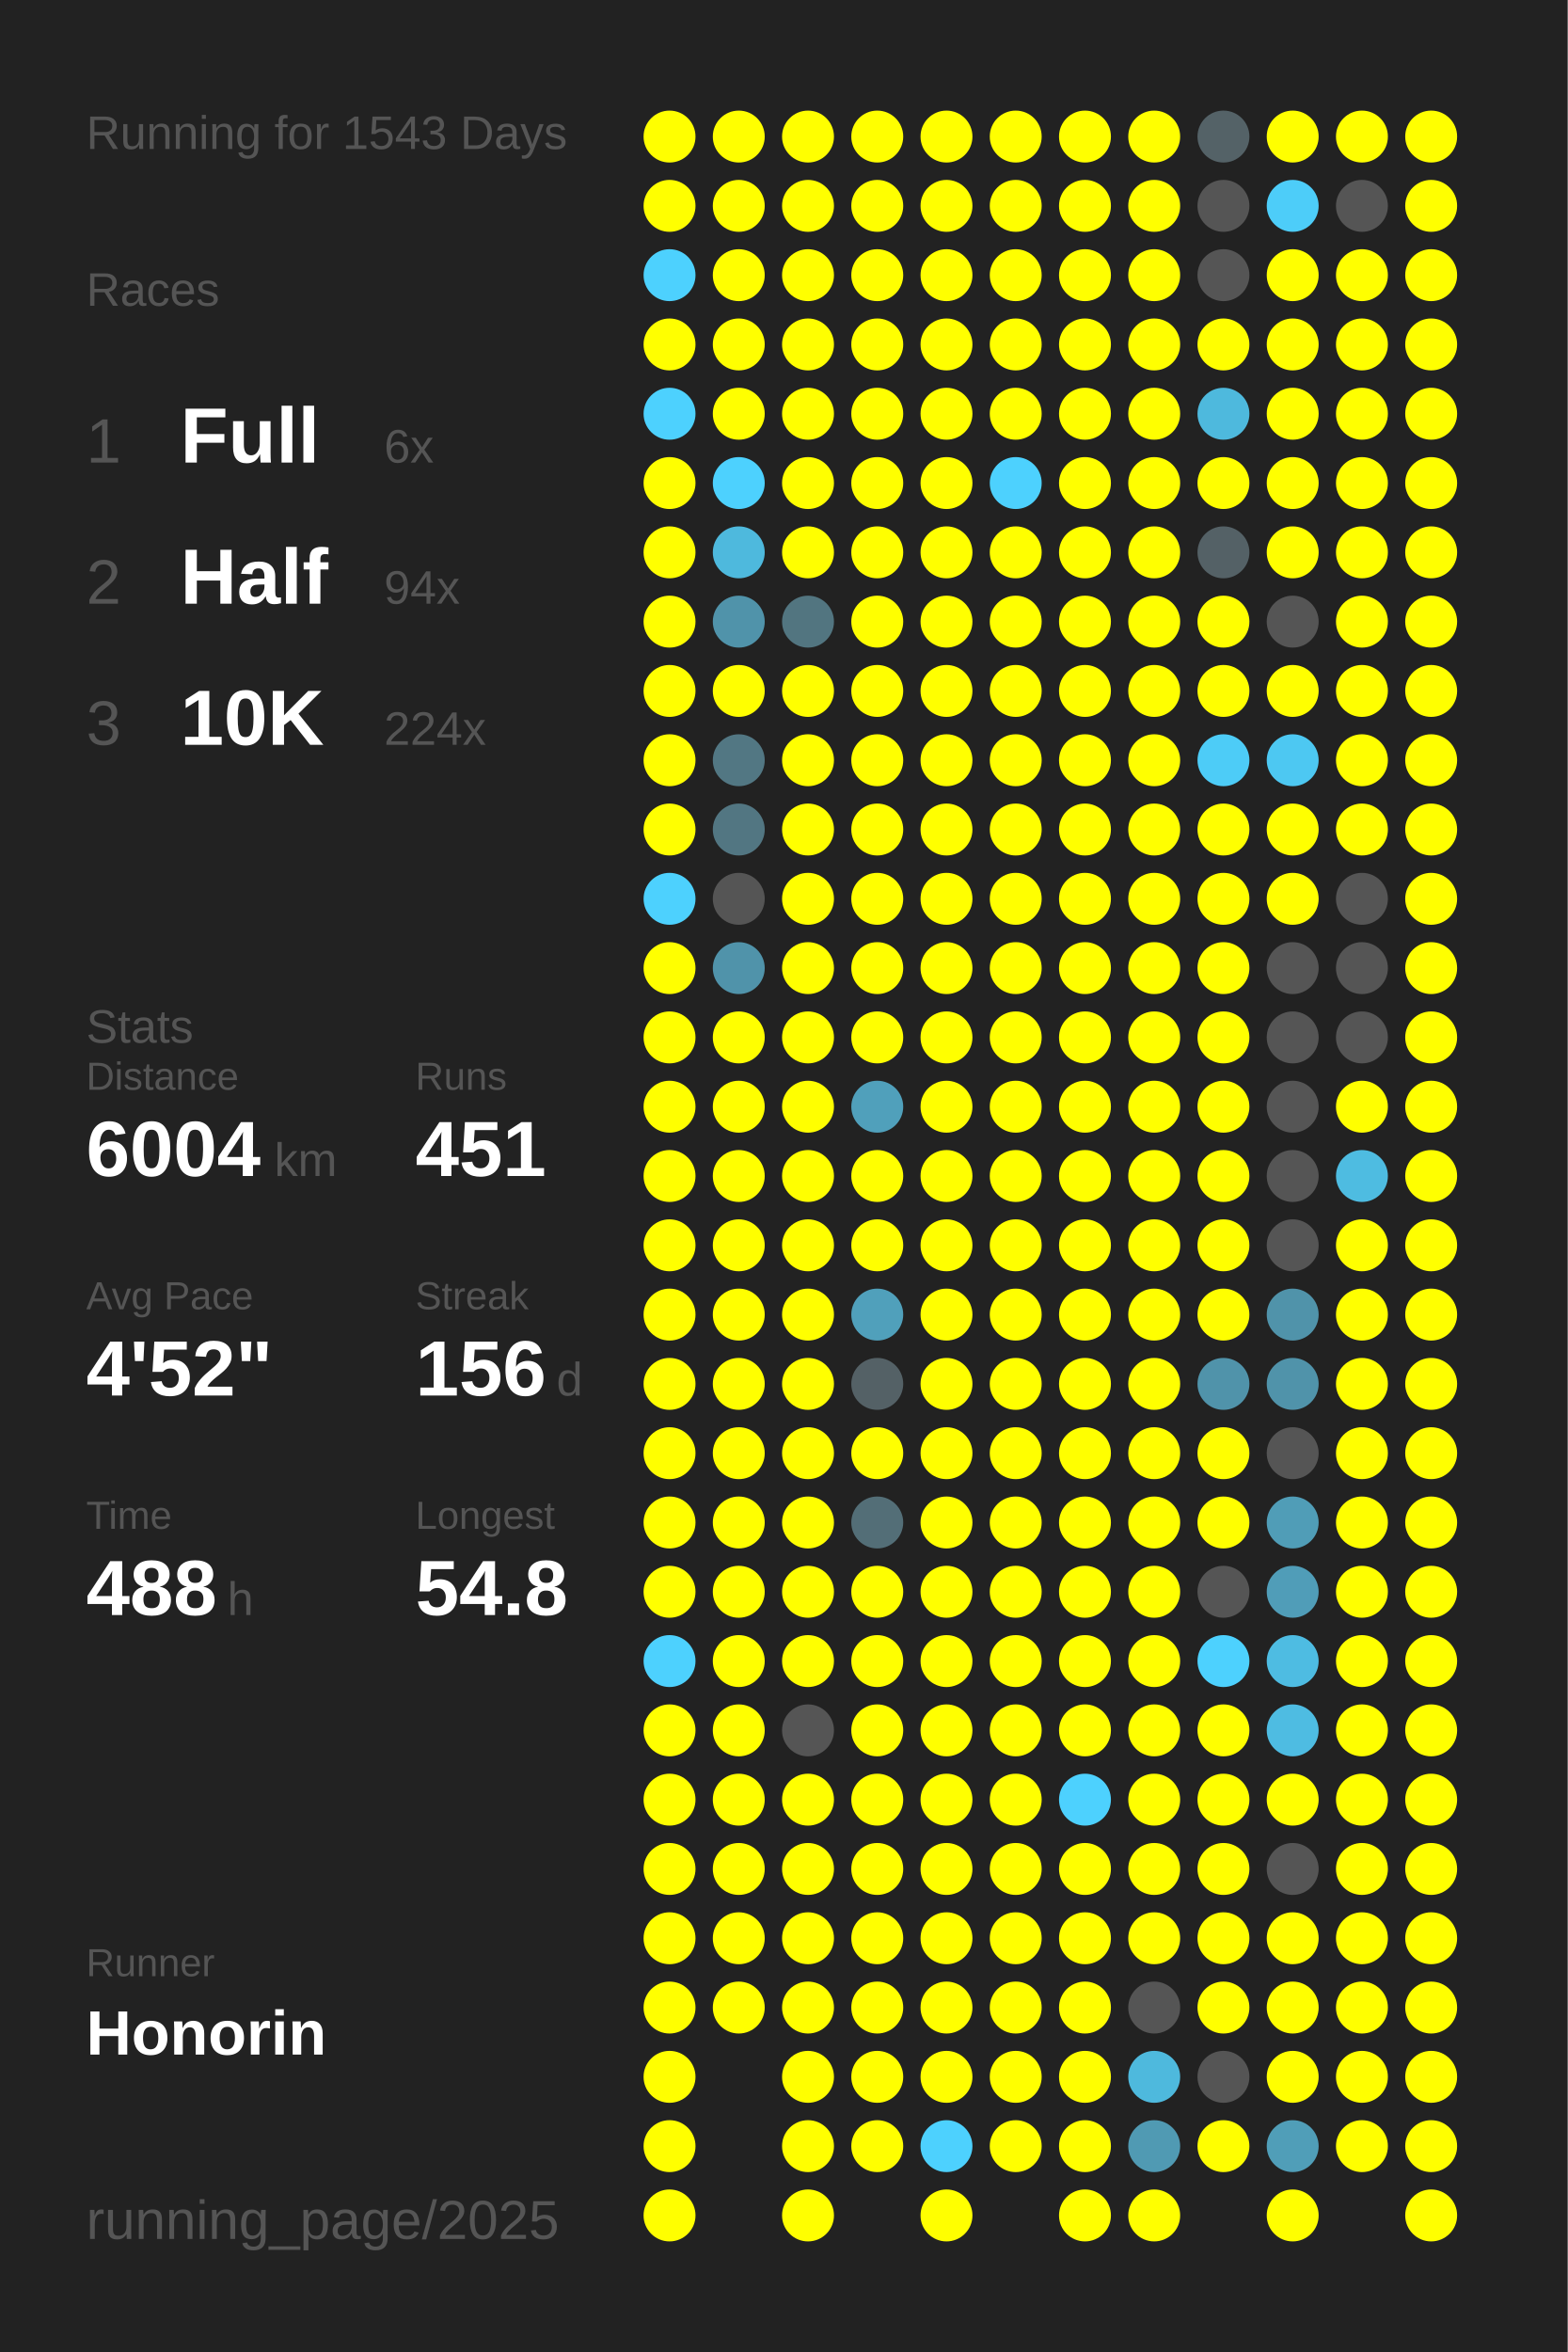
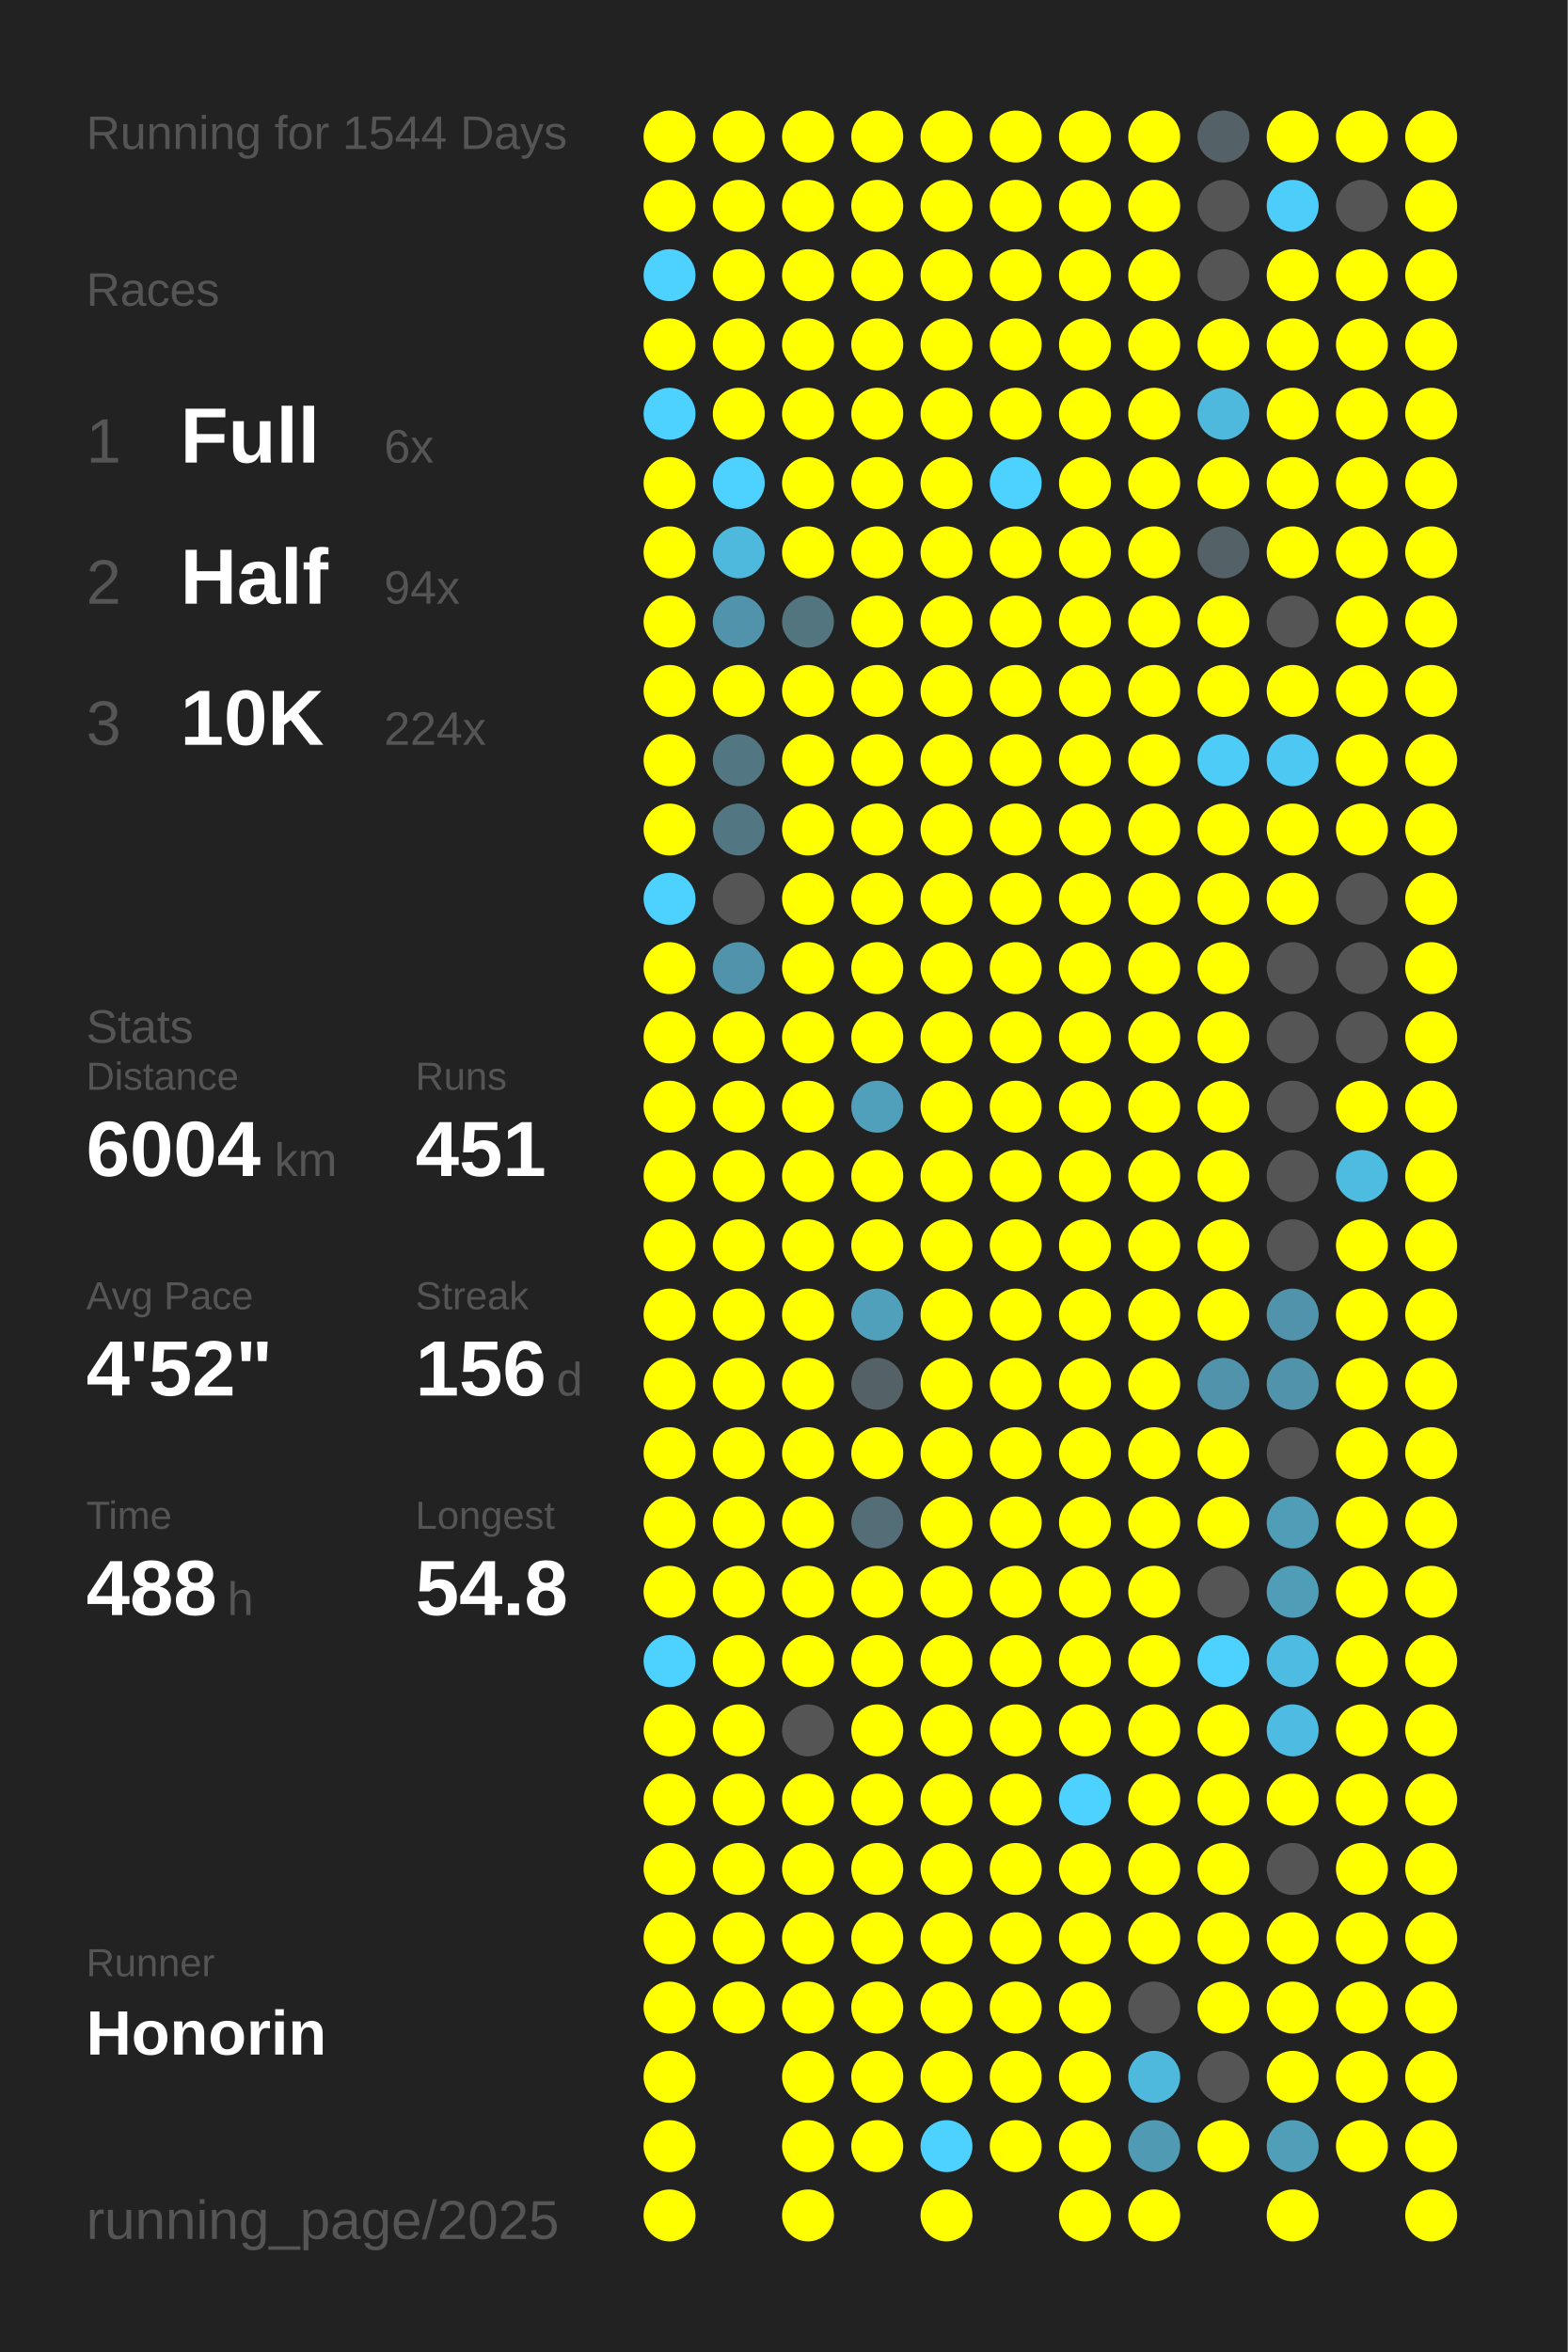
<svg xmlns="http://www.w3.org/2000/svg" baseProfile="full" height="300mm" version="1.1" viewBox="0,0,200,300" width="200mm">
  <defs />
  <rect fill="#222222" height="300" width="200" x="0" y="0" />
-   <text fill="#555555" style="font-size:6px; font-family:Arial;" x="11" y="19">Running for 1543 Days</text>
+   <text fill="#555555" style="font-size:6px; font-family:Arial;" x="11" y="19">Running for 1544 Days</text>
  <text fill="#555555" style="font-size:6px; font-family:Arial;" x="11" y="39">Races</text>
  <text fill="#555555" style="font-size:8px; font-family:Arial;" x="11" y="59">1</text>
  <text fill="#FFFFFF" style="font-size:10px; font-family:Arial; font-weight:bold;" x="23" y="59">Full</text>
  <text fill="#555555" style="font-size:6px; font-family:Arial;" x="49" y="59">6x</text>
  <text fill="#555555" style="font-size:8px; font-family:Arial;" x="11" y="77">2</text>
  <text fill="#FFFFFF" style="font-size:10px; font-family:Arial; font-weight:bold;" x="23" y="77">Half</text>
  <text fill="#555555" style="font-size:6px; font-family:Arial;" x="49" y="77">94x</text>
  <text fill="#555555" style="font-size:8px; font-family:Arial;" x="11" y="95">3</text>
  <text fill="#FFFFFF" style="font-size:10px; font-family:Arial; font-weight:bold;" x="23" y="95">10K</text>
  <text fill="#555555" style="font-size:6px; font-family:Arial;" x="49" y="95">224x</text>
  <text fill="#555555" style="font-size:6px; font-family:Arial;" x="11" y="133">Stats</text>
  <text fill="#555555" style="font-size:5px; font-family:Arial;" x="11" y="139">Distance</text>
  <text fill="#FFFFFF" style="font-size:10px; font-family:Arial; font-weight:bold;" x="11" y="150">6004</text>
  <text fill="#555555" style="font-size:6px; font-family:Arial;" x="35" y="150">km</text>
  <text fill="#555555" style="font-size:5px; font-family:Arial;" x="53" y="139">Runs</text>
  <text fill="#FFFFFF" style="font-size:10px; font-family:Arial; font-weight:bold;" x="53" y="150">451</text>
  <text fill="#555555" style="font-size:5px; font-family:Arial;" x="11" y="167">Avg Pace</text>
  <text fill="#FFFFFF" style="font-size:10px; font-family:Arial; font-weight:bold;" x="11" y="178">4'52"</text>
  <text fill="#555555" style="font-size:5px; font-family:Arial;" x="53" y="167">Streak</text>
  <text fill="#FFFFFF" style="font-size:10px; font-family:Arial; font-weight:bold;" x="53" y="178">156</text>
  <text fill="#555555" style="font-size:6px; font-family:Arial;" x="71" y="178">d</text>
  <text fill="#555555" style="font-size:5px; font-family:Arial;" x="11" y="195">Time</text>
  <text fill="#FFFFFF" style="font-size:10px; font-family:Arial; font-weight:bold;" x="11" y="206">488</text>
  <text fill="#555555" style="font-size:6px; font-family:Arial;" x="29" y="206">h</text>
  <text fill="#555555" style="font-size:5px; font-family:Arial;" x="53" y="195">Longest</text>
  <text fill="#FFFFFF" style="font-size:10px; font-family:Arial; font-weight:bold;" x="53" y="206">54.8</text>
  <text fill="#555555" style="font-size:5px; font-family:Arial;" x="11" y="252.065">Runner</text>
  <text fill="#FFFFFF" style="font-size:8px; font-family:Arial; font-weight:bold;" x="11" y="262.065">Honorin</text>
  <text fill="#555555" style="font-size:7px; font-family:Arial;" x="11" y="285.581">running_page/2025</text>
  <circle cx="85.417" cy="17.419" fill="#FFFF00" r="3.312" />
  <circle cx="85.417" cy="26.258" fill="#FFFF00" r="3.312" />
  <circle cx="85.417" cy="35.097" fill="#4dd1fe" r="3.312" />
  <circle cx="85.417" cy="43.935" fill="#FFFF00" r="3.312" />
  <circle cx="85.417" cy="52.774" fill="#4dd1fe" r="3.312" />
  <circle cx="85.417" cy="61.613" fill="#FFFF00" r="3.312" />
  <circle cx="85.417" cy="70.452" fill="#FFFF00" r="3.312" />
  <circle cx="85.417" cy="79.29" fill="#FFFF00" r="3.312" />
  <circle cx="85.417" cy="88.129" fill="#FFFF00" r="3.312" />
  <circle cx="85.417" cy="96.968" fill="#FFFF00" r="3.312" />
  <circle cx="85.417" cy="105.806" fill="#FFFF00" r="3.312" />
  <circle cx="85.417" cy="114.645" fill="#4dd1fe" r="3.312" />
  <circle cx="85.417" cy="123.484" fill="#FFFF00" r="3.312" />
  <circle cx="85.417" cy="132.323" fill="#FFFF00" r="3.312" />
  <circle cx="85.417" cy="141.161" fill="#FFFF00" r="3.312" />
  <circle cx="85.417" cy="150" fill="#FFFF00" r="3.312" />
  <circle cx="85.417" cy="158.839" fill="#FFFF00" r="3.312" />
  <circle cx="85.417" cy="167.677" fill="#FFFF00" r="3.312" />
  <circle cx="85.417" cy="176.516" fill="#FFFF00" r="3.312" />
  <circle cx="85.417" cy="185.355" fill="#FFFF00" r="3.312" />
  <circle cx="85.417" cy="194.194" fill="#FFFF00" r="3.312" />
  <circle cx="85.417" cy="203.032" fill="#FFFF00" r="3.312" />
  <circle cx="85.417" cy="211.871" fill="#4dd1fe" r="3.312" />
  <circle cx="85.417" cy="220.71" fill="#FFFF00" r="3.312" />
  <circle cx="85.417" cy="229.548" fill="#FFFF00" r="3.312" />
  <circle cx="85.417" cy="238.387" fill="#FFFF00" r="3.312" />
  <circle cx="85.417" cy="247.226" fill="#FFFF00" r="3.312" />
  <circle cx="85.417" cy="256.065" fill="#FFFF00" r="3.312" />
  <circle cx="85.417" cy="264.903" fill="#FFFF00" r="3.312" />
  <circle cx="85.417" cy="273.742" fill="#FFFF00" r="3.312" />
  <circle cx="85.417" cy="282.581" fill="#FFFF00" r="3.312" />
  <circle cx="94.25" cy="17.419" fill="#FFFF00" r="3.312" />
  <circle cx="94.25" cy="26.258" fill="#FFFF00" r="3.312" />
  <circle cx="94.25" cy="35.097" fill="#FFFF00" r="3.312" />
  <circle cx="94.25" cy="43.935" fill="#FFFF00" r="3.312" />
  <circle cx="94.25" cy="52.774" fill="#FFFF00" r="3.312" />
  <circle cx="94.25" cy="61.613" fill="#4dd1fe" r="3.312" />
  <circle cx="94.25" cy="70.452" fill="#4eb9dd" r="3.312" />
  <circle cx="94.25" cy="79.29" fill="#5093aa" r="3.312" />
  <circle cx="94.25" cy="88.129" fill="#FFFF00" r="3.312" />
  <circle cx="94.25" cy="96.968" fill="#527783" r="3.312" />
  <circle cx="94.25" cy="105.806" fill="#527682" r="3.312" />
  <circle cx="94.25" cy="114.645" fill="#555555" r="3.312" />
  <circle cx="94.25" cy="123.484" fill="#5093aa" r="3.312" />
  <circle cx="94.25" cy="132.323" fill="#FFFF00" r="3.312" />
  <circle cx="94.25" cy="141.161" fill="#FFFF00" r="3.312" />
  <circle cx="94.25" cy="150" fill="#FFFF00" r="3.312" />
  <circle cx="94.25" cy="158.839" fill="#FFFF00" r="3.312" />
  <circle cx="94.25" cy="167.677" fill="#FFFF00" r="3.312" />
  <circle cx="94.25" cy="176.516" fill="#FFFF00" r="3.312" />
  <circle cx="94.25" cy="185.355" fill="#FFFF00" r="3.312" />
  <circle cx="94.25" cy="194.194" fill="#FFFF00" r="3.312" />
  <circle cx="94.25" cy="203.032" fill="#FFFF00" r="3.312" />
  <circle cx="94.25" cy="211.871" fill="#FFFF00" r="3.312" />
  <circle cx="94.25" cy="220.71" fill="#FFFF00" r="3.312" />
  <circle cx="94.25" cy="229.548" fill="#FFFF00" r="3.312" />
  <circle cx="94.25" cy="238.387" fill="#FFFF00" r="3.312" />
  <circle cx="94.25" cy="247.226" fill="#FFFF00" r="3.312" />
  <circle cx="94.25" cy="256.065" fill="#FFFF00" r="3.312" />
  <circle cx="103.083" cy="17.419" fill="#FFFF00" r="3.312" />
  <circle cx="103.083" cy="26.258" fill="#FFFF00" r="3.312" />
  <circle cx="103.083" cy="35.097" fill="#FFFF00" r="3.312" />
  <circle cx="103.083" cy="43.935" fill="#FFFF00" r="3.312" />
  <circle cx="103.083" cy="52.774" fill="#FFFF00" r="3.312" />
  <circle cx="103.083" cy="61.613" fill="#FFFF00" r="3.312" />
  <circle cx="103.083" cy="70.452" fill="#FFFF00" r="3.312" />
  <circle cx="103.083" cy="79.29" fill="#527580" r="3.312" />
  <circle cx="103.083" cy="88.129" fill="#FFFF00" r="3.312" />
  <circle cx="103.083" cy="96.968" fill="#FFFF00" r="3.312" />
  <circle cx="103.083" cy="105.806" fill="#FFFF00" r="3.312" />
  <circle cx="103.083" cy="114.645" fill="#FFFF00" r="3.312" />
  <circle cx="103.083" cy="123.484" fill="#FFFF00" r="3.312" />
  <circle cx="103.083" cy="132.323" fill="#FFFF00" r="3.312" />
  <circle cx="103.083" cy="141.161" fill="#FFFF00" r="3.312" />
  <circle cx="103.083" cy="150" fill="#FFFF00" r="3.312" />
  <circle cx="103.083" cy="158.839" fill="#FFFF00" r="3.312" />
  <circle cx="103.083" cy="167.677" fill="#FFFF00" r="3.312" />
  <circle cx="103.083" cy="176.516" fill="#FFFF00" r="3.312" />
  <circle cx="103.083" cy="185.355" fill="#FFFF00" r="3.312" />
  <circle cx="103.083" cy="194.194" fill="#FFFF00" r="3.312" />
  <circle cx="103.083" cy="203.032" fill="#FFFF00" r="3.312" />
  <circle cx="103.083" cy="211.871" fill="#FFFF00" r="3.312" />
  <circle cx="103.083" cy="220.71" fill="#555555" r="3.312" />
  <circle cx="103.083" cy="229.548" fill="#FFFF00" r="3.312" />
  <circle cx="103.083" cy="238.387" fill="#FFFF00" r="3.312" />
  <circle cx="103.083" cy="247.226" fill="#FFFF00" r="3.312" />
  <circle cx="103.083" cy="256.065" fill="#FFFF00" r="3.312" />
  <circle cx="103.083" cy="264.903" fill="#FFFF00" r="3.312" />
  <circle cx="103.083" cy="273.742" fill="#FFFF00" r="3.312" />
  <circle cx="103.083" cy="282.581" fill="#FFFF00" r="3.312" />
  <circle cx="111.917" cy="17.419" fill="#FFFF00" r="3.312" />
  <circle cx="111.917" cy="26.258" fill="#FFFF00" r="3.312" />
  <circle cx="111.917" cy="35.097" fill="#FFFF00" r="3.312" />
  <circle cx="111.917" cy="43.935" fill="#FFFF00" r="3.312" />
  <circle cx="111.917" cy="52.774" fill="#FFFF00" r="3.312" />
  <circle cx="111.917" cy="61.613" fill="#FFFF00" r="3.312" />
  <circle cx="111.917" cy="70.452" fill="#FFFF00" r="3.312" />
  <circle cx="111.917" cy="79.29" fill="#FFFF00" r="3.312" />
  <circle cx="111.917" cy="88.129" fill="#FFFF00" r="3.312" />
  <circle cx="111.917" cy="96.968" fill="#FFFF00" r="3.312" />
  <circle cx="111.917" cy="105.806" fill="#FFFF00" r="3.312" />
  <circle cx="111.917" cy="114.645" fill="#FFFF00" r="3.312" />
  <circle cx="111.917" cy="123.484" fill="#FFFF00" r="3.312" />
  <circle cx="111.917" cy="132.323" fill="#FFFF00" r="3.312" />
  <circle cx="111.917" cy="141.161" fill="#50a0bb" r="3.312" />
  <circle cx="111.917" cy="150" fill="#FFFF00" r="3.312" />
  <circle cx="111.917" cy="158.839" fill="#FFFF00" r="3.312" />
  <circle cx="111.917" cy="167.677" fill="#50a0bb" r="3.312" />
  <circle cx="111.917" cy="176.516" fill="#546166" r="3.312" />
  <circle cx="111.917" cy="185.355" fill="#FFFF00" r="3.312" />
  <circle cx="111.917" cy="194.194" fill="#536e77" r="3.312" />
  <circle cx="111.917" cy="203.032" fill="#FFFF00" r="3.312" />
  <circle cx="111.917" cy="211.871" fill="#FFFF00" r="3.312" />
  <circle cx="111.917" cy="220.71" fill="#FFFF00" r="3.312" />
  <circle cx="111.917" cy="229.548" fill="#FFFF00" r="3.312" />
  <circle cx="111.917" cy="238.387" fill="#FFFF00" r="3.312" />
  <circle cx="111.917" cy="247.226" fill="#FFFF00" r="3.312" />
  <circle cx="111.917" cy="256.065" fill="#FFFF00" r="3.312" />
  <circle cx="111.917" cy="264.903" fill="#FFFF00" r="3.312" />
  <circle cx="111.917" cy="273.742" fill="#FFFF00" r="3.312" />
  <circle cx="120.75" cy="17.419" fill="#FFFF00" r="3.312" />
  <circle cx="120.75" cy="26.258" fill="#FFFF00" r="3.312" />
  <circle cx="120.75" cy="35.097" fill="#FFFF00" r="3.312" />
  <circle cx="120.75" cy="43.935" fill="#FFFF00" r="3.312" />
  <circle cx="120.75" cy="52.774" fill="#FFFF00" r="3.312" />
  <circle cx="120.75" cy="61.613" fill="#FFFF00" r="3.312" />
  <circle cx="120.75" cy="70.452" fill="#FFFF00" r="3.312" />
  <circle cx="120.75" cy="79.29" fill="#FFFF00" r="3.312" />
  <circle cx="120.75" cy="88.129" fill="#FFFF00" r="3.312" />
  <circle cx="120.75" cy="96.968" fill="#FFFF00" r="3.312" />
  <circle cx="120.75" cy="105.806" fill="#FFFF00" r="3.312" />
  <circle cx="120.75" cy="114.645" fill="#FFFF00" r="3.312" />
  <circle cx="120.75" cy="123.484" fill="#FFFF00" r="3.312" />
  <circle cx="120.75" cy="132.323" fill="#FFFF00" r="3.312" />
  <circle cx="120.75" cy="141.161" fill="#FFFF00" r="3.312" />
  <circle cx="120.75" cy="150" fill="#FFFF00" r="3.312" />
  <circle cx="120.75" cy="158.839" fill="#FFFF00" r="3.312" />
  <circle cx="120.75" cy="167.677" fill="#FFFF00" r="3.312" />
  <circle cx="120.75" cy="176.516" fill="#FFFF00" r="3.312" />
  <circle cx="120.75" cy="185.355" fill="#FFFF00" r="3.312" />
  <circle cx="120.75" cy="194.194" fill="#FFFF00" r="3.312" />
  <circle cx="120.75" cy="203.032" fill="#FFFF00" r="3.312" />
  <circle cx="120.75" cy="211.871" fill="#FFFF00" r="3.312" />
  <circle cx="120.75" cy="220.71" fill="#FFFF00" r="3.312" />
  <circle cx="120.75" cy="229.548" fill="#FFFF00" r="3.312" />
  <circle cx="120.75" cy="238.387" fill="#FFFF00" r="3.312" />
  <circle cx="120.75" cy="247.226" fill="#FFFF00" r="3.312" />
  <circle cx="120.75" cy="256.065" fill="#FFFF00" r="3.312" />
  <circle cx="120.75" cy="264.903" fill="#FFFF00" r="3.312" />
  <circle cx="120.75" cy="273.742" fill="#4dd1fe" r="3.312" />
  <circle cx="120.75" cy="282.581" fill="#FFFF00" r="3.312" />
  <circle cx="129.583" cy="17.419" fill="#FFFF00" r="3.312" />
  <circle cx="129.583" cy="26.258" fill="#FFFF00" r="3.312" />
  <circle cx="129.583" cy="35.097" fill="#FFFF00" r="3.312" />
  <circle cx="129.583" cy="43.935" fill="#FFFF00" r="3.312" />
  <circle cx="129.583" cy="52.774" fill="#FFFF00" r="3.312" />
  <circle cx="129.583" cy="61.613" fill="#4dd1fe" r="3.312" />
  <circle cx="129.583" cy="70.452" fill="#FFFF00" r="3.312" />
  <circle cx="129.583" cy="79.29" fill="#FFFF00" r="3.312" />
  <circle cx="129.583" cy="88.129" fill="#FFFF00" r="3.312" />
  <circle cx="129.583" cy="96.968" fill="#FFFF00" r="3.312" />
  <circle cx="129.583" cy="105.806" fill="#FFFF00" r="3.312" />
  <circle cx="129.583" cy="114.645" fill="#FFFF00" r="3.312" />
  <circle cx="129.583" cy="123.484" fill="#FFFF00" r="3.312" />
  <circle cx="129.583" cy="132.323" fill="#FFFF00" r="3.312" />
  <circle cx="129.583" cy="141.161" fill="#FFFF00" r="3.312" />
  <circle cx="129.583" cy="150" fill="#FFFF00" r="3.312" />
  <circle cx="129.583" cy="158.839" fill="#FFFF00" r="3.312" />
  <circle cx="129.583" cy="167.677" fill="#FFFF00" r="3.312" />
  <circle cx="129.583" cy="176.516" fill="#FFFF00" r="3.312" />
  <circle cx="129.583" cy="185.355" fill="#FFFF00" r="3.312" />
  <circle cx="129.583" cy="194.194" fill="#FFFF00" r="3.312" />
  <circle cx="129.583" cy="203.032" fill="#FFFF00" r="3.312" />
  <circle cx="129.583" cy="211.871" fill="#FFFF00" r="3.312" />
  <circle cx="129.583" cy="220.71" fill="#FFFF00" r="3.312" />
  <circle cx="129.583" cy="229.548" fill="#FFFF00" r="3.312" />
  <circle cx="129.583" cy="238.387" fill="#FFFF00" r="3.312" />
  <circle cx="129.583" cy="247.226" fill="#FFFF00" r="3.312" />
  <circle cx="129.583" cy="256.065" fill="#FFFF00" r="3.312" />
  <circle cx="129.583" cy="264.903" fill="#FFFF00" r="3.312" />
  <circle cx="129.583" cy="273.742" fill="#FFFF00" r="3.312" />
  <circle cx="138.417" cy="17.419" fill="#FFFF00" r="3.312" />
  <circle cx="138.417" cy="26.258" fill="#FFFF00" r="3.312" />
  <circle cx="138.417" cy="35.097" fill="#FFFF00" r="3.312" />
  <circle cx="138.417" cy="43.935" fill="#FFFF00" r="3.312" />
  <circle cx="138.417" cy="52.774" fill="#FFFF00" r="3.312" />
  <circle cx="138.417" cy="61.613" fill="#FFFF00" r="3.312" />
  <circle cx="138.417" cy="70.452" fill="#FFFF00" r="3.312" />
  <circle cx="138.417" cy="79.29" fill="#FFFF00" r="3.312" />
  <circle cx="138.417" cy="88.129" fill="#FFFF00" r="3.312" />
  <circle cx="138.417" cy="96.968" fill="#FFFF00" r="3.312" />
  <circle cx="138.417" cy="105.806" fill="#FFFF00" r="3.312" />
  <circle cx="138.417" cy="114.645" fill="#FFFF00" r="3.312" />
  <circle cx="138.417" cy="123.484" fill="#FFFF00" r="3.312" />
  <circle cx="138.417" cy="132.323" fill="#FFFF00" r="3.312" />
  <circle cx="138.417" cy="141.161" fill="#FFFF00" r="3.312" />
  <circle cx="138.417" cy="150" fill="#FFFF00" r="3.312" />
  <circle cx="138.417" cy="158.839" fill="#FFFF00" r="3.312" />
  <circle cx="138.417" cy="167.677" fill="#FFFF00" r="3.312" />
  <circle cx="138.417" cy="176.516" fill="#FFFF00" r="3.312" />
  <circle cx="138.417" cy="185.355" fill="#FFFF00" r="3.312" />
  <circle cx="138.417" cy="194.194" fill="#FFFF00" r="3.312" />
  <circle cx="138.417" cy="203.032" fill="#FFFF00" r="3.312" />
  <circle cx="138.417" cy="211.871" fill="#FFFF00" r="3.312" />
  <circle cx="138.417" cy="220.71" fill="#FFFF00" r="3.312" />
  <circle cx="138.417" cy="229.548" fill="#4dd1fe" r="3.312" />
  <circle cx="138.417" cy="238.387" fill="#FFFF00" r="3.312" />
  <circle cx="138.417" cy="247.226" fill="#FFFF00" r="3.312" />
  <circle cx="138.417" cy="256.065" fill="#FFFF00" r="3.312" />
  <circle cx="138.417" cy="264.903" fill="#FFFF00" r="3.312" />
  <circle cx="138.417" cy="273.742" fill="#FFFF00" r="3.312" />
  <circle cx="138.417" cy="282.581" fill="#FFFF00" r="3.312" />
  <circle cx="147.25" cy="17.419" fill="#FFFF00" r="3.312" />
  <circle cx="147.25" cy="26.258" fill="#FFFF00" r="3.312" />
  <circle cx="147.25" cy="35.097" fill="#FFFF00" r="3.312" />
  <circle cx="147.25" cy="43.935" fill="#FFFF00" r="3.312" />
  <circle cx="147.25" cy="52.774" fill="#FFFF00" r="3.312" />
  <circle cx="147.25" cy="61.613" fill="#FFFF00" r="3.312" />
  <circle cx="147.25" cy="70.452" fill="#FFFF00" r="3.312" />
  <circle cx="147.25" cy="79.29" fill="#FFFF00" r="3.312" />
  <circle cx="147.25" cy="88.129" fill="#FFFF00" r="3.312" />
  <circle cx="147.25" cy="96.968" fill="#FFFF00" r="3.312" />
  <circle cx="147.25" cy="105.806" fill="#FFFF00" r="3.312" />
  <circle cx="147.25" cy="114.645" fill="#FFFF00" r="3.312" />
  <circle cx="147.25" cy="123.484" fill="#FFFF00" r="3.312" />
  <circle cx="147.25" cy="132.323" fill="#FFFF00" r="3.312" />
  <circle cx="147.25" cy="141.161" fill="#FFFF00" r="3.312" />
  <circle cx="147.25" cy="150" fill="#FFFF00" r="3.312" />
  <circle cx="147.25" cy="158.839" fill="#FFFF00" r="3.312" />
  <circle cx="147.25" cy="167.677" fill="#FFFF00" r="3.312" />
  <circle cx="147.25" cy="176.516" fill="#FFFF00" r="3.312" />
  <circle cx="147.25" cy="185.355" fill="#FFFF00" r="3.312" />
  <circle cx="147.25" cy="194.194" fill="#FFFF00" r="3.312" />
  <circle cx="147.25" cy="203.032" fill="#FFFF00" r="3.312" />
  <circle cx="147.25" cy="211.871" fill="#FFFF00" r="3.312" />
  <circle cx="147.25" cy="220.71" fill="#FFFF00" r="3.312" />
  <circle cx="147.25" cy="229.548" fill="#FFFF00" r="3.312" />
  <circle cx="147.25" cy="238.387" fill="#FFFF00" r="3.312" />
  <circle cx="147.25" cy="247.226" fill="#FFFF00" r="3.312" />
  <circle cx="147.25" cy="256.065" fill="#555555" r="3.312" />
  <circle cx="147.25" cy="264.903" fill="#4eb9dd" r="3.312" />
  <circle cx="147.25" cy="273.742" fill="#509ab3" r="3.312" />
  <circle cx="147.25" cy="282.581" fill="#FFFF00" r="3.312" />
  <circle cx="156.083" cy="17.419" fill="#546267" r="3.312" />
  <circle cx="156.083" cy="26.258" fill="#555555" r="3.312" />
  <circle cx="156.083" cy="35.097" fill="#555555" r="3.312" />
  <circle cx="156.083" cy="43.935" fill="#FFFF00" r="3.312" />
  <circle cx="156.083" cy="52.774" fill="#4eb9dd" r="3.312" />
  <circle cx="156.083" cy="61.613" fill="#FFFF00" r="3.312" />
  <circle cx="156.083" cy="70.452" fill="#546166" r="3.312" />
  <circle cx="156.083" cy="79.29" fill="#FFFF00" r="3.312" />
  <circle cx="156.083" cy="88.129" fill="#FFFF00" r="3.312" />
  <circle cx="156.083" cy="96.968" fill="#4dccf7" r="3.312" />
  <circle cx="156.083" cy="105.806" fill="#FFFF00" r="3.312" />
  <circle cx="156.083" cy="114.645" fill="#FFFF00" r="3.312" />
  <circle cx="156.083" cy="123.484" fill="#FFFF00" r="3.312" />
  <circle cx="156.083" cy="132.323" fill="#FFFF00" r="3.312" />
  <circle cx="156.083" cy="141.161" fill="#FFFF00" r="3.312" />
  <circle cx="156.083" cy="150" fill="#FFFF00" r="3.312" />
  <circle cx="156.083" cy="158.839" fill="#FFFF00" r="3.312" />
  <circle cx="156.083" cy="167.677" fill="#FFFF00" r="3.312" />
  <circle cx="156.083" cy="176.516" fill="#5093aa" r="3.312" />
  <circle cx="156.083" cy="185.355" fill="#FFFF00" r="3.312" />
  <circle cx="156.083" cy="194.194" fill="#FFFF00" r="3.312" />
  <circle cx="156.083" cy="203.032" fill="#555555" r="3.312" />
  <circle cx="156.083" cy="211.871" fill="#4dd1fe" r="3.312" />
  <circle cx="156.083" cy="220.71" fill="#FFFF00" r="3.312" />
  <circle cx="156.083" cy="229.548" fill="#FFFF00" r="3.312" />
  <circle cx="156.083" cy="238.387" fill="#FFFF00" r="3.312" />
  <circle cx="156.083" cy="247.226" fill="#FFFF00" r="3.312" />
  <circle cx="156.083" cy="256.065" fill="#FFFF00" r="3.312" />
  <circle cx="156.083" cy="264.903" fill="#555555" r="3.312" />
  <circle cx="156.083" cy="273.742" fill="#FFFF00" r="3.312" />
  <circle cx="164.917" cy="17.419" fill="#FFFF00" r="3.312" />
  <circle cx="164.917" cy="26.258" fill="#4dcdf9" r="3.312" />
  <circle cx="164.917" cy="35.097" fill="#FFFF00" r="3.312" />
  <circle cx="164.917" cy="43.935" fill="#FFFF00" r="3.312" />
  <circle cx="164.917" cy="52.774" fill="#FFFF00" r="3.312" />
  <circle cx="164.917" cy="61.613" fill="#FFFF00" r="3.312" />
  <circle cx="164.917" cy="70.452" fill="#FFFF00" r="3.312" />
  <circle cx="164.917" cy="79.29" fill="#555555" r="3.312" />
  <circle cx="164.917" cy="88.129" fill="#FFFF00" r="3.312" />
  <circle cx="164.917" cy="96.968" fill="#4dc8f2" r="3.312" />
  <circle cx="164.917" cy="105.806" fill="#FFFF00" r="3.312" />
  <circle cx="164.917" cy="114.645" fill="#FFFF00" r="3.312" />
  <circle cx="164.917" cy="123.484" fill="#555555" r="3.312" />
  <circle cx="164.917" cy="132.323" fill="#555555" r="3.312" />
  <circle cx="164.917" cy="141.161" fill="#555555" r="3.312" />
  <circle cx="164.917" cy="150" fill="#555555" r="3.312" />
  <circle cx="164.917" cy="158.839" fill="#555555" r="3.312" />
  <circle cx="164.917" cy="167.677" fill="#5093aa" r="3.312" />
  <circle cx="164.917" cy="176.516" fill="#5093aa" r="3.312" />
  <circle cx="164.917" cy="185.355" fill="#555555" r="3.312" />
  <circle cx="164.917" cy="194.194" fill="#509db7" r="3.312" />
  <circle cx="164.917" cy="203.032" fill="#509db8" r="3.312" />
  <circle cx="164.917" cy="211.871" fill="#4ebce2" r="3.312" />
  <circle cx="164.917" cy="220.71" fill="#4ebce2" r="3.312" />
  <circle cx="164.917" cy="229.548" fill="#FFFF00" r="3.312" />
  <circle cx="164.917" cy="238.387" fill="#555555" r="3.312" />
  <circle cx="164.917" cy="247.226" fill="#FFFF00" r="3.312" />
  <circle cx="164.917" cy="256.065" fill="#FFFF00" r="3.312" />
  <circle cx="164.917" cy="264.903" fill="#FFFF00" r="3.312" />
  <circle cx="164.917" cy="273.742" fill="#509eb8" r="3.312" />
  <circle cx="164.917" cy="282.581" fill="#FFFF00" r="3.312" />
  <circle cx="173.75" cy="17.419" fill="#FFFF00" r="3.312" />
  <circle cx="173.75" cy="26.258" fill="#555555" r="3.312" />
  <circle cx="173.75" cy="35.097" fill="#FFFF00" r="3.312" />
  <circle cx="173.75" cy="43.935" fill="#FFFF00" r="3.312" />
  <circle cx="173.75" cy="52.774" fill="#FFFF00" r="3.312" />
  <circle cx="173.75" cy="61.613" fill="#FFFF00" r="3.312" />
  <circle cx="173.75" cy="70.452" fill="#FFFF00" r="3.312" />
  <circle cx="173.75" cy="79.29" fill="#FFFF00" r="3.312" />
  <circle cx="173.75" cy="88.129" fill="#FFFF00" r="3.312" />
  <circle cx="173.75" cy="96.968" fill="#FFFF00" r="3.312" />
  <circle cx="173.75" cy="105.806" fill="#FFFF00" r="3.312" />
  <circle cx="173.75" cy="114.645" fill="#555555" r="3.312" />
  <circle cx="173.75" cy="123.484" fill="#555555" r="3.312" />
  <circle cx="173.75" cy="132.323" fill="#555555" r="3.312" />
  <circle cx="173.75" cy="141.161" fill="#FFFF00" r="3.312" />
  <circle cx="173.75" cy="150" fill="#4ebce1" r="3.312" />
  <circle cx="173.75" cy="158.839" fill="#FFFF00" r="3.312" />
  <circle cx="173.75" cy="167.677" fill="#FFFF00" r="3.312" />
  <circle cx="173.75" cy="176.516" fill="#FFFF00" r="3.312" />
  <circle cx="173.75" cy="185.355" fill="#FFFF00" r="3.312" />
  <circle cx="173.75" cy="194.194" fill="#FFFF00" r="3.312" />
  <circle cx="173.75" cy="203.032" fill="#FFFF00" r="3.312" />
  <circle cx="173.75" cy="211.871" fill="#FFFF00" r="3.312" />
  <circle cx="173.75" cy="220.71" fill="#FFFF00" r="3.312" />
  <circle cx="173.75" cy="229.548" fill="#FFFF00" r="3.312" />
  <circle cx="173.75" cy="238.387" fill="#FFFF00" r="3.312" />
  <circle cx="173.75" cy="247.226" fill="#FFFF00" r="3.312" />
  <circle cx="173.75" cy="256.065" fill="#FFFF00" r="3.312" />
  <circle cx="173.75" cy="264.903" fill="#FFFF00" r="3.312" />
  <circle cx="173.75" cy="273.742" fill="#FFFF00" r="3.312" />
  <circle cx="182.583" cy="17.419" fill="#FFFF00" r="3.312" />
  <circle cx="182.583" cy="26.258" fill="#FFFF00" r="3.312" />
  <circle cx="182.583" cy="35.097" fill="#FFFF00" r="3.312" />
  <circle cx="182.583" cy="43.935" fill="#FFFF00" r="3.312" />
  <circle cx="182.583" cy="52.774" fill="#FFFF00" r="3.312" />
  <circle cx="182.583" cy="61.613" fill="#FFFF00" r="3.312" />
  <circle cx="182.583" cy="70.452" fill="#FFFF00" r="3.312" />
  <circle cx="182.583" cy="79.29" fill="#FFFF00" r="3.312" />
  <circle cx="182.583" cy="88.129" fill="#FFFF00" r="3.312" />
  <circle cx="182.583" cy="96.968" fill="#FFFF00" r="3.312" />
  <circle cx="182.583" cy="105.806" fill="#FFFF00" r="3.312" />
  <circle cx="182.583" cy="114.645" fill="#FFFF00" r="3.312" />
  <circle cx="182.583" cy="123.484" fill="#FFFF00" r="3.312" />
  <circle cx="182.583" cy="132.323" fill="#FFFF00" r="3.312" />
  <circle cx="182.583" cy="141.161" fill="#FFFF00" r="3.312" />
  <circle cx="182.583" cy="150" fill="#FFFF00" r="3.312" />
  <circle cx="182.583" cy="158.839" fill="#FFFF00" r="3.312" />
  <circle cx="182.583" cy="167.677" fill="#FFFF00" r="3.312" />
  <circle cx="182.583" cy="176.516" fill="#FFFF00" r="3.312" />
  <circle cx="182.583" cy="185.355" fill="#FFFF00" r="3.312" />
  <circle cx="182.583" cy="194.194" fill="#FFFF00" r="3.312" />
  <circle cx="182.583" cy="203.032" fill="#FFFF00" r="3.312" />
  <circle cx="182.583" cy="211.871" fill="#FFFF00" r="3.312" />
  <circle cx="182.583" cy="220.71" fill="#FFFF00" r="3.312" />
  <circle cx="182.583" cy="229.548" fill="#FFFF00" r="3.312" />
  <circle cx="182.583" cy="238.387" fill="#FFFF00" r="3.312" />
  <circle cx="182.583" cy="247.226" fill="#FFFF00" r="3.312" />
  <circle cx="182.583" cy="256.065" fill="#FFFF00" r="3.312" />
  <circle cx="182.583" cy="264.903" fill="#FFFF00" r="3.312" />
  <circle cx="182.583" cy="273.742" fill="#FFFF00" r="3.312" />
  <circle cx="182.583" cy="282.581" fill="#FFFF00" r="3.312" />
</svg>
